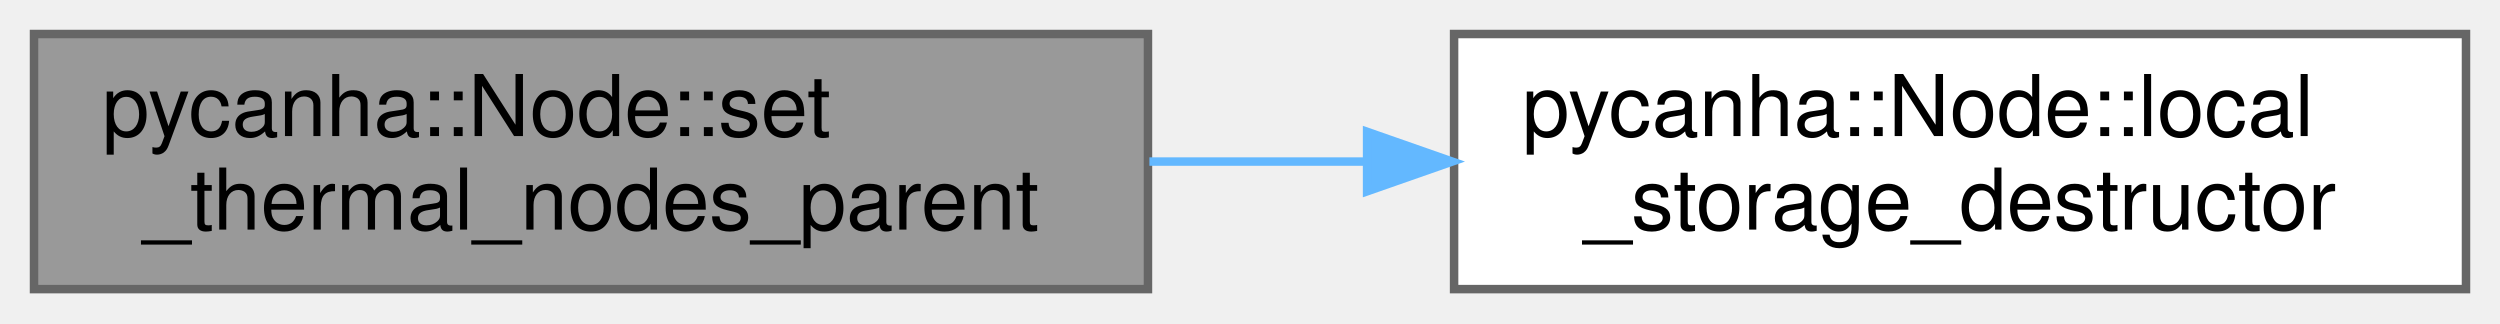
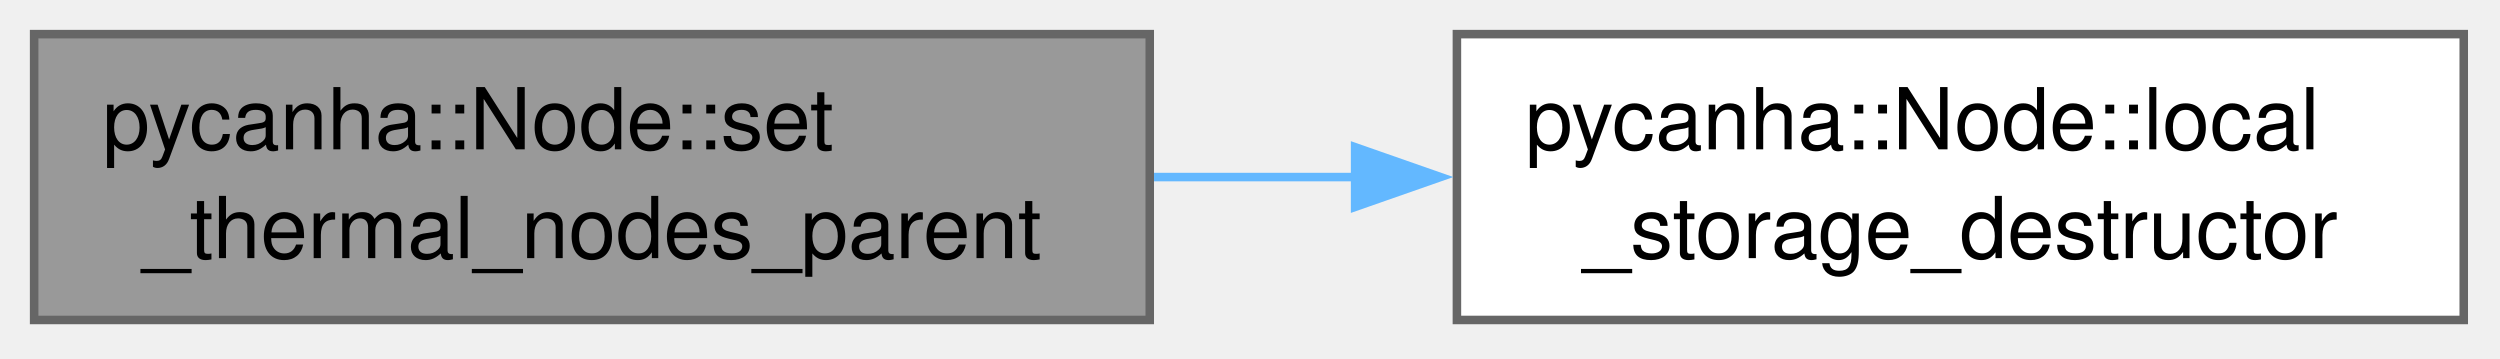
- <svg xmlns="http://www.w3.org/2000/svg" xmlns:xlink="http://www.w3.org/1999/xlink" width="294pt" height="38pt" viewBox="0.00 0.00 294.00 38.00">
-   <g id="graph0" class="graph" transform="scale(1 1) rotate(0) translate(4 34)">
+ <svg xmlns="http://www.w3.org/2000/svg" xmlns:xlink="http://www.w3.org/1999/xlink" width="293pt" height="42pt" viewBox="0.00 0.00 293.00 42.00">
+   <g id="graph0" class="graph" transform="scale(1 1) rotate(0) translate(4 37.5)">
    <g id="Node000001" class="node">
      <g id="a_Node000001">
        <a xlink:title="Set the parent instance.">
-           <polygon fill="#999999" stroke="#666666" points="131,-30 0,-30 0,0 131,0 131,-30" />
-           <text text-anchor="start" x="8" y="-18" font-family="Helvetica,sans-Serif" font-size="10.00">pycanha::Node::set</text>
-           <text text-anchor="middle" x="65.5" y="-7" font-family="Helvetica,sans-Serif" font-size="10.00">_thermal_nodes_parent</text>
+           <polygon fill="#999999" stroke="#666666" points="130.75,-33.5 0,-33.5 0,0 130.75,0 130.75,-33.5" />
+           <text xml:space="preserve" text-anchor="start" x="8" y="-20" font-family="Helvetica,sans-Serif" font-size="10.00">pycanha::Node::set</text>
+           <text xml:space="preserve" text-anchor="middle" x="65.38" y="-7.25" font-family="Helvetica,sans-Serif" font-size="10.00">_thermal_nodes_parent</text>
        </a>
      </g>
    </g>
    <g id="Node000002" class="node">
      <g id="a_Node000002">
        <a xlink:href="classpycanha_1_1Node.html#a6b3e48a500d2f713fc7ee37e26693749" target="_top" xlink:title=" ">
-           <polygon fill="white" stroke="#666666" points="286,-30 167,-30 167,0 286,0 286,-30" />
-           <text text-anchor="start" x="175" y="-18" font-family="Helvetica,sans-Serif" font-size="10.00">pycanha::Node::local</text>
-           <text text-anchor="middle" x="226.5" y="-7" font-family="Helvetica,sans-Serif" font-size="10.00">_storage_destructor</text>
+           <polygon fill="white" stroke="#666666" points="284.75,-33.5 166.75,-33.5 166.75,0 284.75,0 284.75,-33.5" />
+           <text xml:space="preserve" text-anchor="start" x="174.75" y="-20" font-family="Helvetica,sans-Serif" font-size="10.00">pycanha::Node::local</text>
+           <text xml:space="preserve" text-anchor="middle" x="225.75" y="-7.25" font-family="Helvetica,sans-Serif" font-size="10.00">_storage_destructor</text>
        </a>
      </g>
    </g>
    <g id="edge1_Node000001_Node000002" class="edge">
      <g id="a_edge1_Node000001_Node000002">
        <a xlink:title=" ">
-           <path fill="none" stroke="#63b8ff" d="M131.17,-15C139.55,-15 148.15,-15 156.59,-15" />
-           <polygon fill="#63b8ff" stroke="#63b8ff" points="156.77,-18.5 166.77,-15 156.77,-11.5 156.77,-18.5" />
+           <path fill="none" stroke="#63b8ff" d="M131.25,-16.75C139.05,-16.75 147.05,-16.75 154.92,-16.75" />
+           <polygon fill="#63b8ff" stroke="#63b8ff" points="154.82,-20.25 164.82,-16.75 154.82,-13.25 154.82,-20.25" />
        </a>
      </g>
    </g>
  </g>
</svg>
